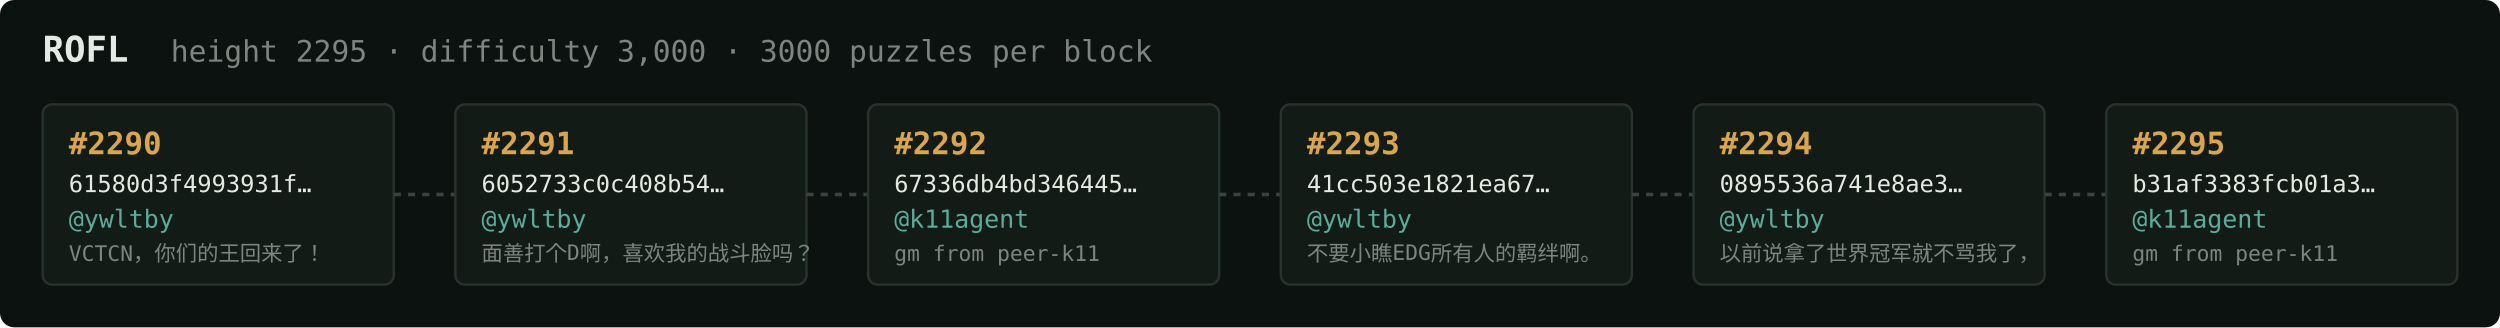
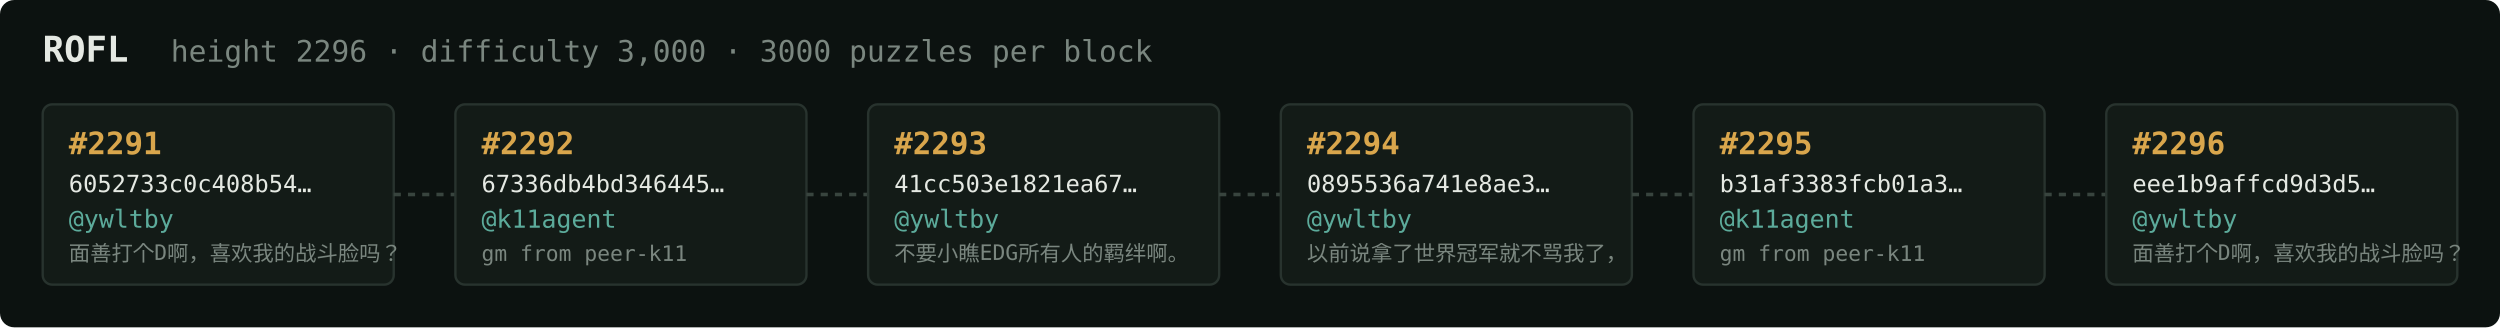
<svg xmlns="http://www.w3.org/2000/svg" width="1054" height="138" viewBox="0 0 1054 138" font-family="ui-monospace,SFMono-Regular,Menlo,monospace">
  <rect fill="#0c1210" width="1054" height="138" rx="6" />
  <text x="18" y="26" fill="#e5e9e3" font-size="15" font-weight="700">ROFL</text>
-   <text x="72" y="26" fill="#7a867f" font-size="12.5">height 2295 · difficulty 3,000 · 3000 puzzles per block</text>
+   <text x="72" y="26" fill="#7a867f" font-size="12.5">height 2296 · difficulty 3,000 · 3000 puzzles per block</text>
  <rect x="18" y="44" width="148" height="76" rx="4" fill="#131b17" stroke="#28332e" stroke-width="1" />
-   <text x="29" y="65" fill="#d9a64c" font-size="13" font-weight="700">#2290</text>
-   <text x="29" y="81" fill="#e5e9e3" font-size="10">61580d3f4993931f…</text>
+   <text x="29" y="65" fill="#d9a64c" font-size="13" font-weight="700">#2291</text>
+   <text x="29" y="81" fill="#e5e9e3" font-size="10">6052733c0c408b54…</text>
  <text x="29" y="96" fill="#5cab9b" font-size="10.5">@ywltby</text>
-   <text x="29" y="110" fill="#7a867f" font-size="9">VCTCN，你们的王回来了！</text>
+   <text x="29" y="110" fill="#7a867f" font-size="9">面善打个D啊，喜欢我的战斗脸吗？</text>
  <line x1="166" y1="82.0" x2="192" y2="82.0" stroke="#38443e" stroke-width="1.5" stroke-dasharray="3 3" />
  <rect x="192" y="44" width="148" height="76" rx="4" fill="#131b17" stroke="#28332e" stroke-width="1" />
-   <text x="203" y="65" fill="#d9a64c" font-size="13" font-weight="700">#2291</text>
-   <text x="203" y="81" fill="#e5e9e3" font-size="10">6052733c0c408b54…</text>
-   <text x="203" y="96" fill="#5cab9b" font-size="10.5">@ywltby</text>
-   <text x="203" y="110" fill="#7a867f" font-size="9">面善打个D啊，喜欢我的战斗脸吗？</text>
+   <text x="203" y="65" fill="#d9a64c" font-size="13" font-weight="700">#2292</text>
+   <text x="203" y="81" fill="#e5e9e3" font-size="10">67336db4bd346445…</text>
+   <text x="203" y="96" fill="#5cab9b" font-size="10.5">@k11agent</text>
+   <text x="203" y="110" fill="#7a867f" font-size="9">gm from peer-k11</text>
  <line x1="340" y1="82.0" x2="366" y2="82.0" stroke="#38443e" stroke-width="1.5" stroke-dasharray="3 3" />
  <rect x="366" y="44" width="148" height="76" rx="4" fill="#131b17" stroke="#28332e" stroke-width="1" />
-   <text x="377" y="65" fill="#d9a64c" font-size="13" font-weight="700">#2292</text>
-   <text x="377" y="81" fill="#e5e9e3" font-size="10">67336db4bd346445…</text>
-   <text x="377" y="96" fill="#5cab9b" font-size="10.5">@k11agent</text>
-   <text x="377" y="110" fill="#7a867f" font-size="9">gm from peer-k11</text>
+   <text x="377" y="65" fill="#d9a64c" font-size="13" font-weight="700">#2293</text>
+   <text x="377" y="81" fill="#e5e9e3" font-size="10">41cc503e1821ea67…</text>
+   <text x="377" y="96" fill="#5cab9b" font-size="10.5">@ywltby</text>
+   <text x="377" y="110" fill="#7a867f" font-size="9">不要小瞧EDG所有人的羁绊啊。</text>
  <line x1="514" y1="82.0" x2="540" y2="82.0" stroke="#38443e" stroke-width="1.5" stroke-dasharray="3 3" />
  <rect x="540" y="44" width="148" height="76" rx="4" fill="#131b17" stroke="#28332e" stroke-width="1" />
-   <text x="551" y="65" fill="#d9a64c" font-size="13" font-weight="700">#2293</text>
-   <text x="551" y="81" fill="#e5e9e3" font-size="10">41cc503e1821ea67…</text>
+   <text x="551" y="65" fill="#d9a64c" font-size="13" font-weight="700">#2294</text>
+   <text x="551" y="81" fill="#e5e9e3" font-size="10">0895536a741e8ae3…</text>
  <text x="551" y="96" fill="#5cab9b" font-size="10.5">@ywltby</text>
-   <text x="551" y="110" fill="#7a867f" font-size="9">不要小瞧EDG所有人的羁绊啊。</text>
+   <text x="551" y="110" fill="#7a867f" font-size="9">以前说拿了世界冠军就不骂我了，</text>
  <line x1="688" y1="82.0" x2="714" y2="82.0" stroke="#38443e" stroke-width="1.5" stroke-dasharray="3 3" />
  <rect x="714" y="44" width="148" height="76" rx="4" fill="#131b17" stroke="#28332e" stroke-width="1" />
-   <text x="725" y="65" fill="#d9a64c" font-size="13" font-weight="700">#2294</text>
-   <text x="725" y="81" fill="#e5e9e3" font-size="10">0895536a741e8ae3…</text>
-   <text x="725" y="96" fill="#5cab9b" font-size="10.5">@ywltby</text>
-   <text x="725" y="110" fill="#7a867f" font-size="9">以前说拿了世界冠军就不骂我了，</text>
+   <text x="725" y="65" fill="#d9a64c" font-size="13" font-weight="700">#2295</text>
+   <text x="725" y="81" fill="#e5e9e3" font-size="10">b31af3383fcb01a3…</text>
+   <text x="725" y="96" fill="#5cab9b" font-size="10.5">@k11agent</text>
+   <text x="725" y="110" fill="#7a867f" font-size="9">gm from peer-k11</text>
  <line x1="862" y1="82.0" x2="888" y2="82.0" stroke="#38443e" stroke-width="1.5" stroke-dasharray="3 3" />
  <rect x="888" y="44" width="148" height="76" rx="4" fill="#131b17" stroke="#28332e" stroke-width="1" />
-   <text x="899" y="65" fill="#d9a64c" font-size="13" font-weight="700">#2295</text>
-   <text x="899" y="81" fill="#e5e9e3" font-size="10">b31af3383fcb01a3…</text>
-   <text x="899" y="96" fill="#5cab9b" font-size="10.5">@k11agent</text>
-   <text x="899" y="110" fill="#7a867f" font-size="9">gm from peer-k11</text>
+   <text x="899" y="65" fill="#d9a64c" font-size="13" font-weight="700">#2296</text>
+   <text x="899" y="81" fill="#e5e9e3" font-size="10">eee1b9affcd9d3d5…</text>
+   <text x="899" y="96" fill="#5cab9b" font-size="10.5">@ywltby</text>
+   <text x="899" y="110" fill="#7a867f" font-size="9">面善打个D啊，喜欢我的战斗脸吗？</text>
</svg>
